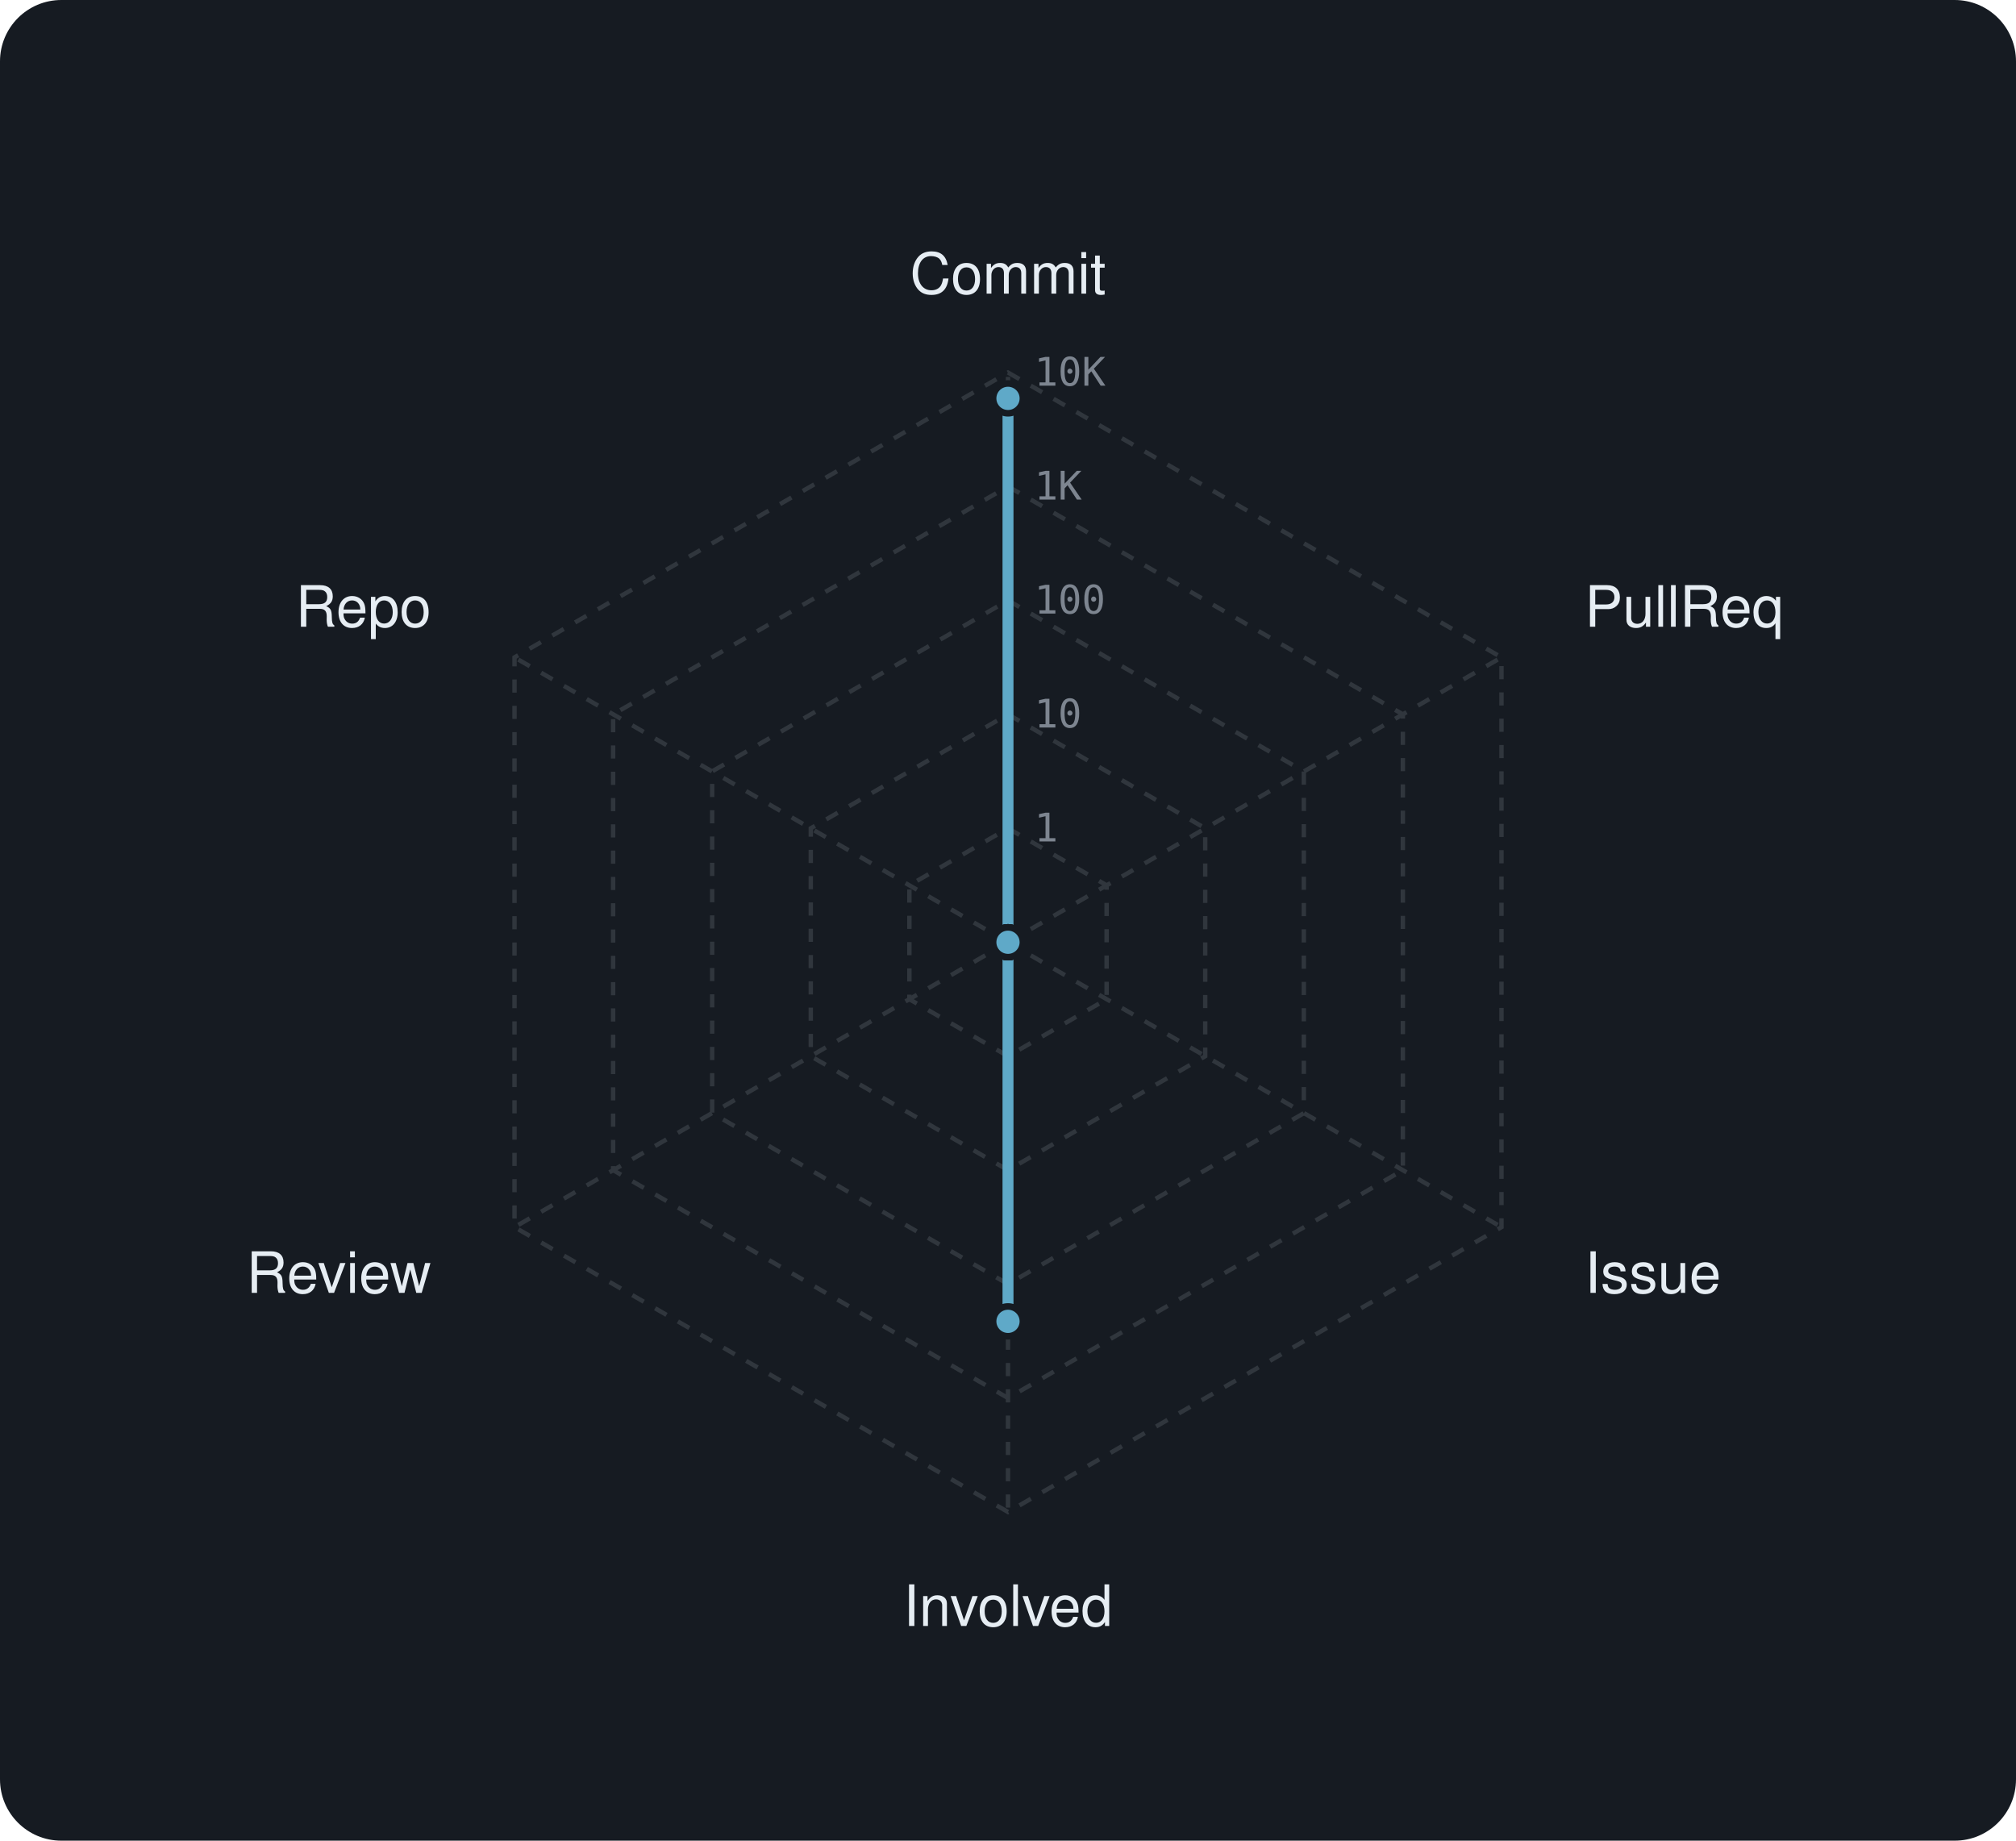
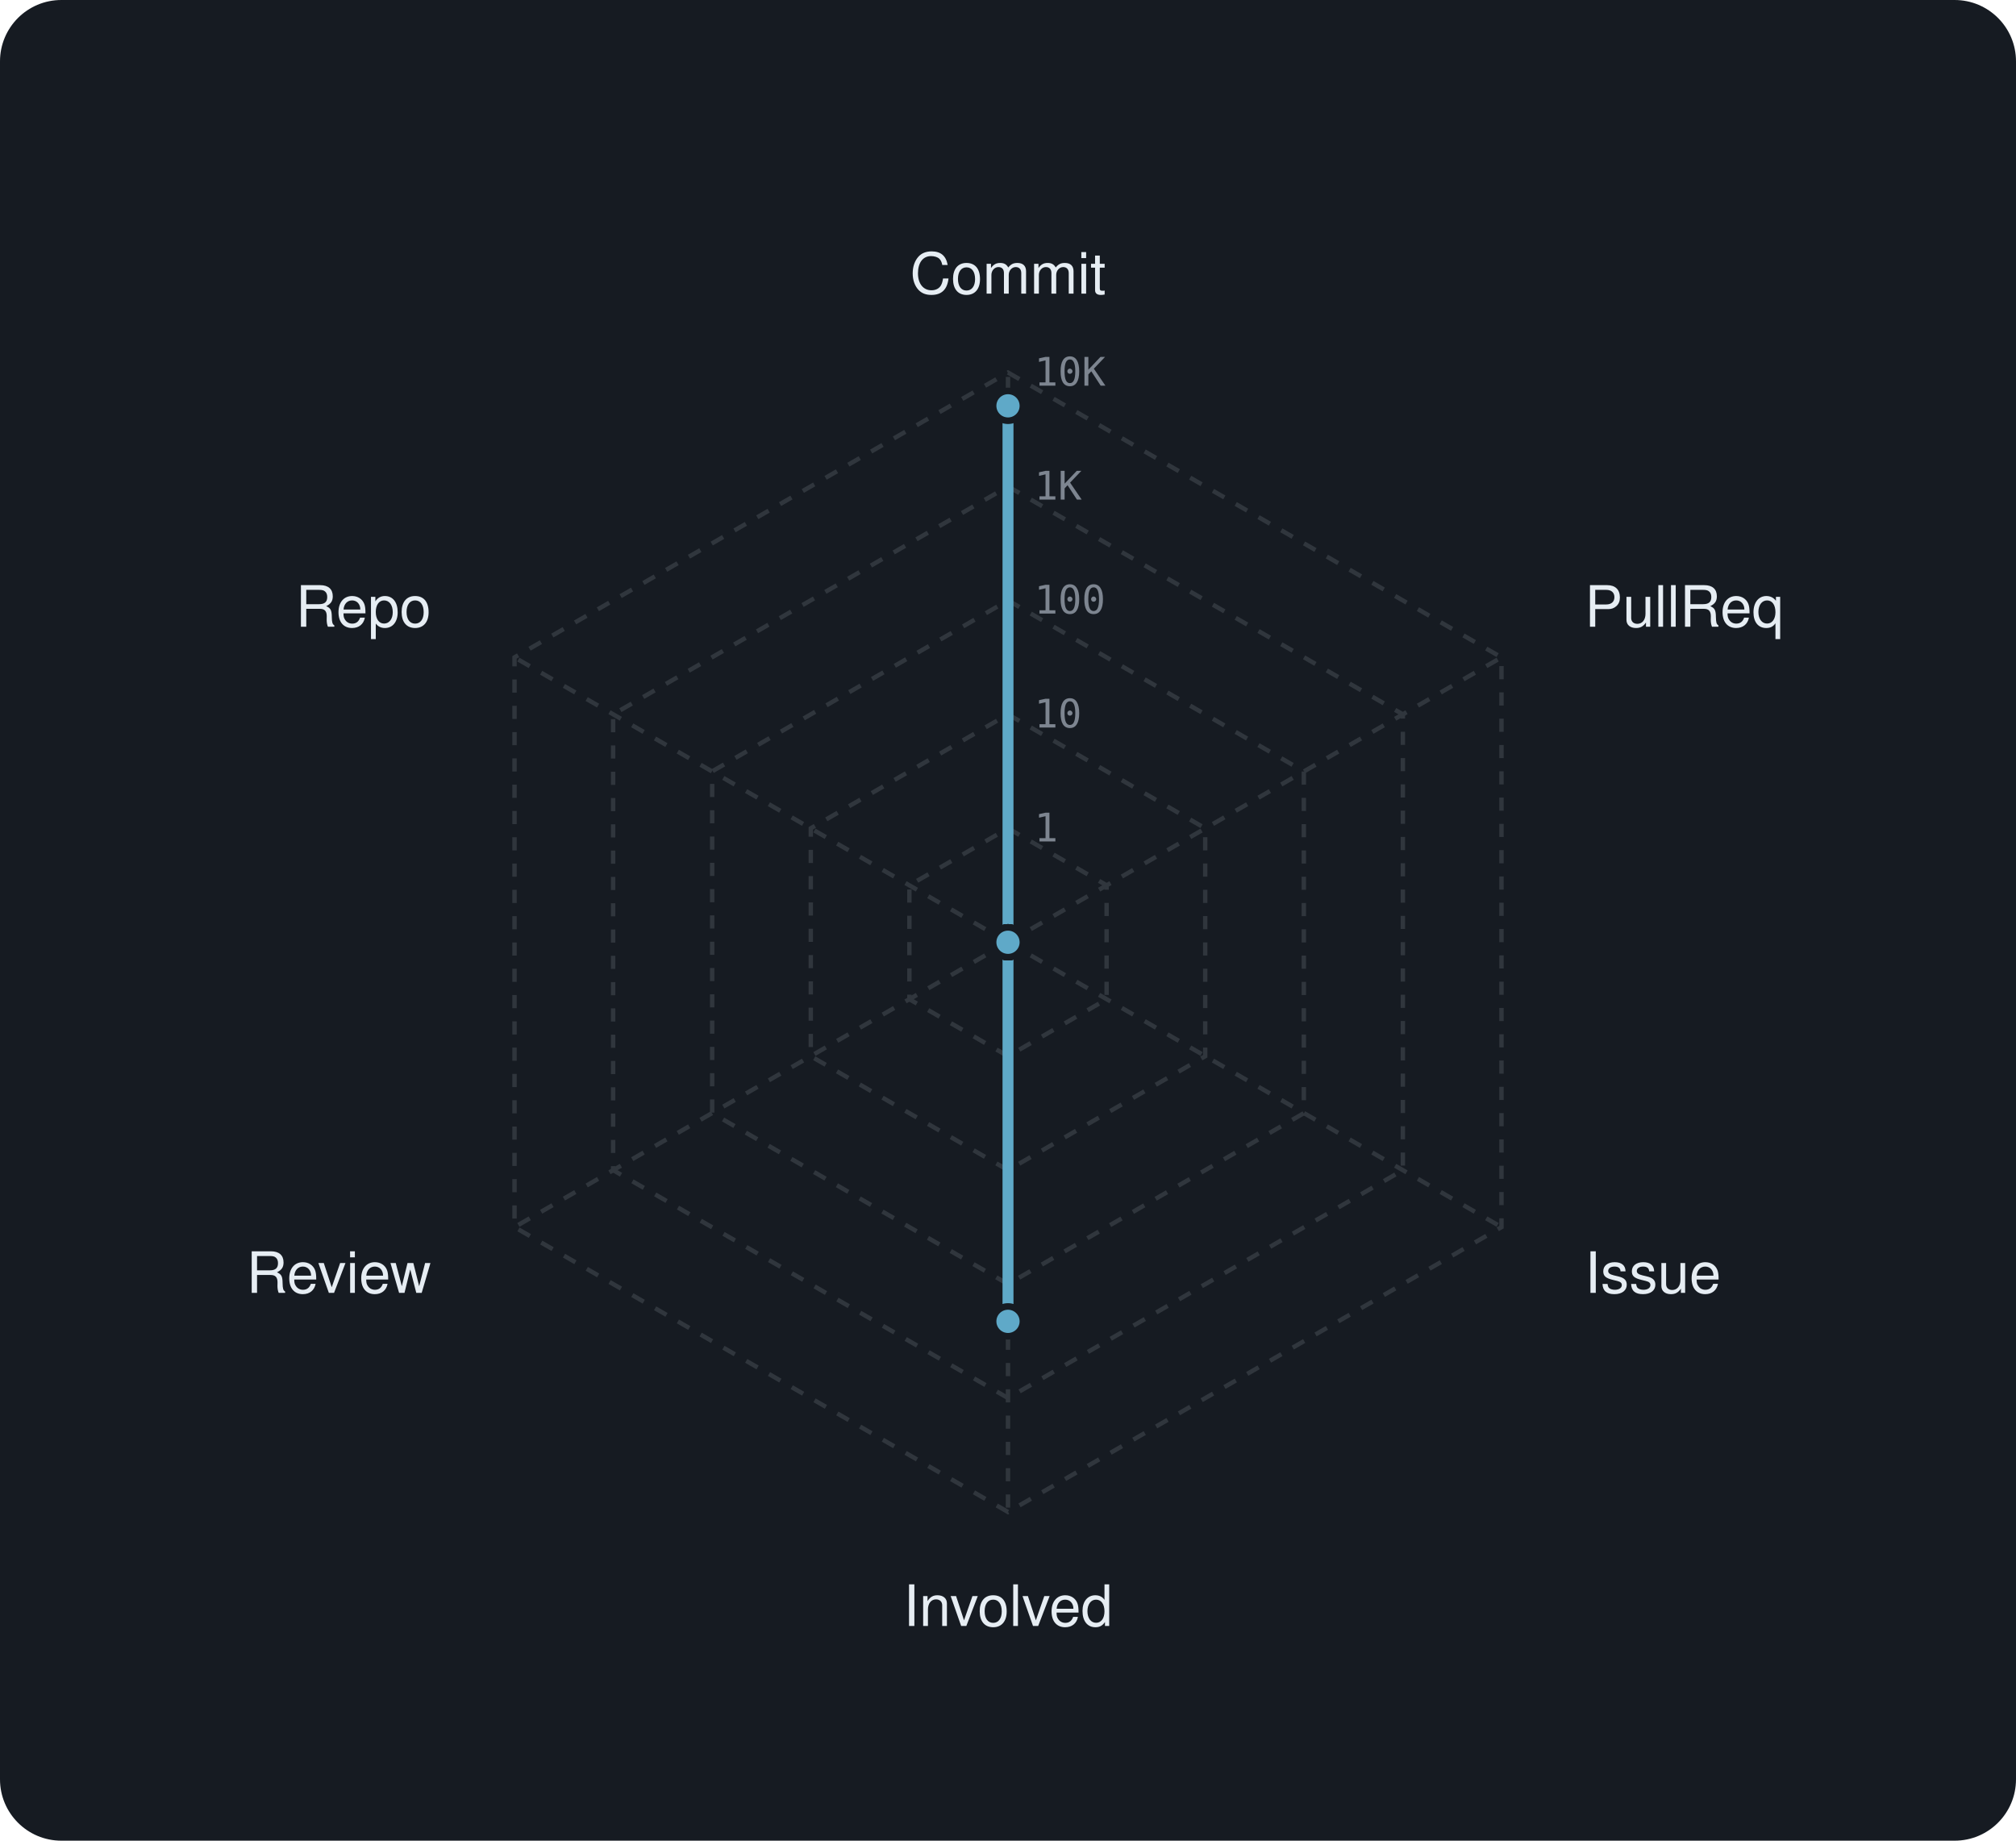
<svg xmlns="http://www.w3.org/2000/svg" viewBox="0 0 460 420" width="460" height="420" font-family="-apple-system,BlinkMacSystemFont,'Segoe UI',Helvetica,Arial,sans-serif">
  <rect width="460" height="420" rx="14" fill="#161b22" />
  <polygon points="230,189 252.5,202 252.5,228 230,241 207.5,228 207.5,202" fill="none" stroke="#30363d" stroke-width="1" stroke-dasharray="3 3" />
  <polygon points="230,163 275,189 275,241 230,267 185,241 185,189" fill="none" stroke="#30363d" stroke-width="1" stroke-dasharray="3 3" />
  <polygon points="230,137 297.5,176 297.5,254 230,293 162.5,254 162.5,176" fill="none" stroke="#30363d" stroke-width="1" stroke-dasharray="3 3" />
  <polygon points="230,111 320.1,163 320.1,267 230,319 139.9,267 139.9,163" fill="none" stroke="#30363d" stroke-width="1" stroke-dasharray="3 3" />
  <polygon points="230,85 342.6,150 342.6,280 230,345 117.4,280 117.4,150" fill="none" stroke="#30363d" stroke-width="1" stroke-dasharray="3 3" />
  <line x1="230" y1="215" x2="230" y2="85" stroke="#30363d" stroke-width="1" stroke-dasharray="3 3" />
  <line x1="230" y1="215" x2="342.6" y2="150" stroke="#30363d" stroke-width="1" stroke-dasharray="3 3" />
  <line x1="230" y1="215" x2="342.6" y2="280" stroke="#30363d" stroke-width="1" stroke-dasharray="3 3" />
  <line x1="230" y1="215" x2="230" y2="345" stroke="#30363d" stroke-width="1" stroke-dasharray="3 3" />
  <line x1="230" y1="215" x2="117.4" y2="280" stroke="#30363d" stroke-width="1" stroke-dasharray="3 3" />
  <line x1="230" y1="215" x2="117.4" y2="150" stroke="#30363d" stroke-width="1" stroke-dasharray="3 3" />
  <text x="236" y="192.0" font-size="9" font-family="monospace" fill="#7d8590">1</text>
  <text x="236" y="166.0" font-size="9" font-family="monospace" fill="#7d8590">10</text>
  <text x="236" y="140.0" font-size="9" font-family="monospace" fill="#7d8590">100</text>
  <text x="236" y="114.0" font-size="9" font-family="monospace" fill="#7d8590">1K</text>
  <text x="236" y="88.0" font-size="9" font-family="monospace" fill="#7d8590">10K</text>
  <text x="230.0" y="67.0" text-anchor="middle" font-size="13" fill="#e6edf3">Commit</text>
  <text x="361.6" y="143.0" text-anchor="start" font-size="13" fill="#e6edf3">PullReq</text>
  <text x="361.6" y="295.0" text-anchor="start" font-size="13" fill="#e6edf3">Issue</text>
  <text x="230.0" y="371.0" text-anchor="middle" font-size="13" fill="#e6edf3">Involved</text>
  <text x="98.4" y="295.0" text-anchor="end" font-size="13" fill="#e6edf3">Review</text>
  <text x="98.4" y="143.0" text-anchor="end" font-size="13" fill="#e6edf3">Repo</text>
-   <polygon points="230,90.9 230,215 230,215 230,301.5 230,215 230,215" fill="rgba(95,169,200,0.38)" stroke="#5fa9c8" stroke-width="2.5" stroke-linejoin="round" />
-   <circle cx="230" cy="90.9" r="3.4" fill="#5fa9c8" stroke="#161b22" stroke-width="1.5" />
+   <polygon points="230,92.6 230,215 230,215 230,301.5 230,215 230,215" fill="rgba(95,169,200,0.38)" stroke="#5fa9c8" stroke-width="2.5" stroke-linejoin="round" />
+   <circle cx="230" cy="92.6" r="3.4" fill="#5fa9c8" stroke="#161b22" stroke-width="1.5" />
  <circle cx="230" cy="215" r="3.4" fill="#5fa9c8" stroke="#161b22" stroke-width="1.5" />
  <circle cx="230" cy="215" r="3.4" fill="#5fa9c8" stroke="#161b22" stroke-width="1.5" />
  <circle cx="230" cy="301.5" r="3.4" fill="#5fa9c8" stroke="#161b22" stroke-width="1.5" />
  <circle cx="230" cy="215" r="3.4" fill="#5fa9c8" stroke="#161b22" stroke-width="1.5" />
  <circle cx="230" cy="215" r="3.4" fill="#5fa9c8" stroke="#161b22" stroke-width="1.5" />
</svg>
